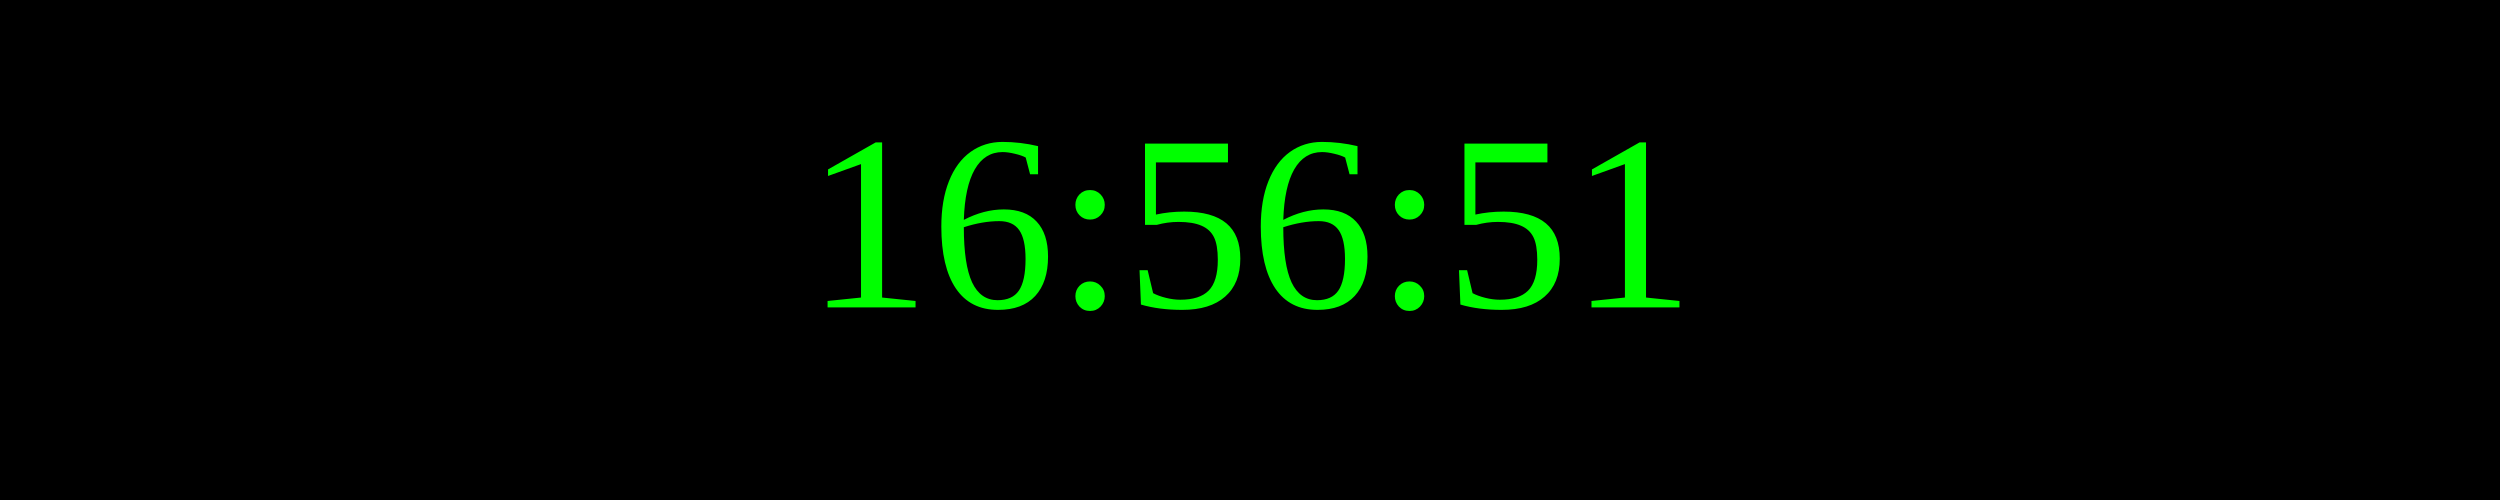
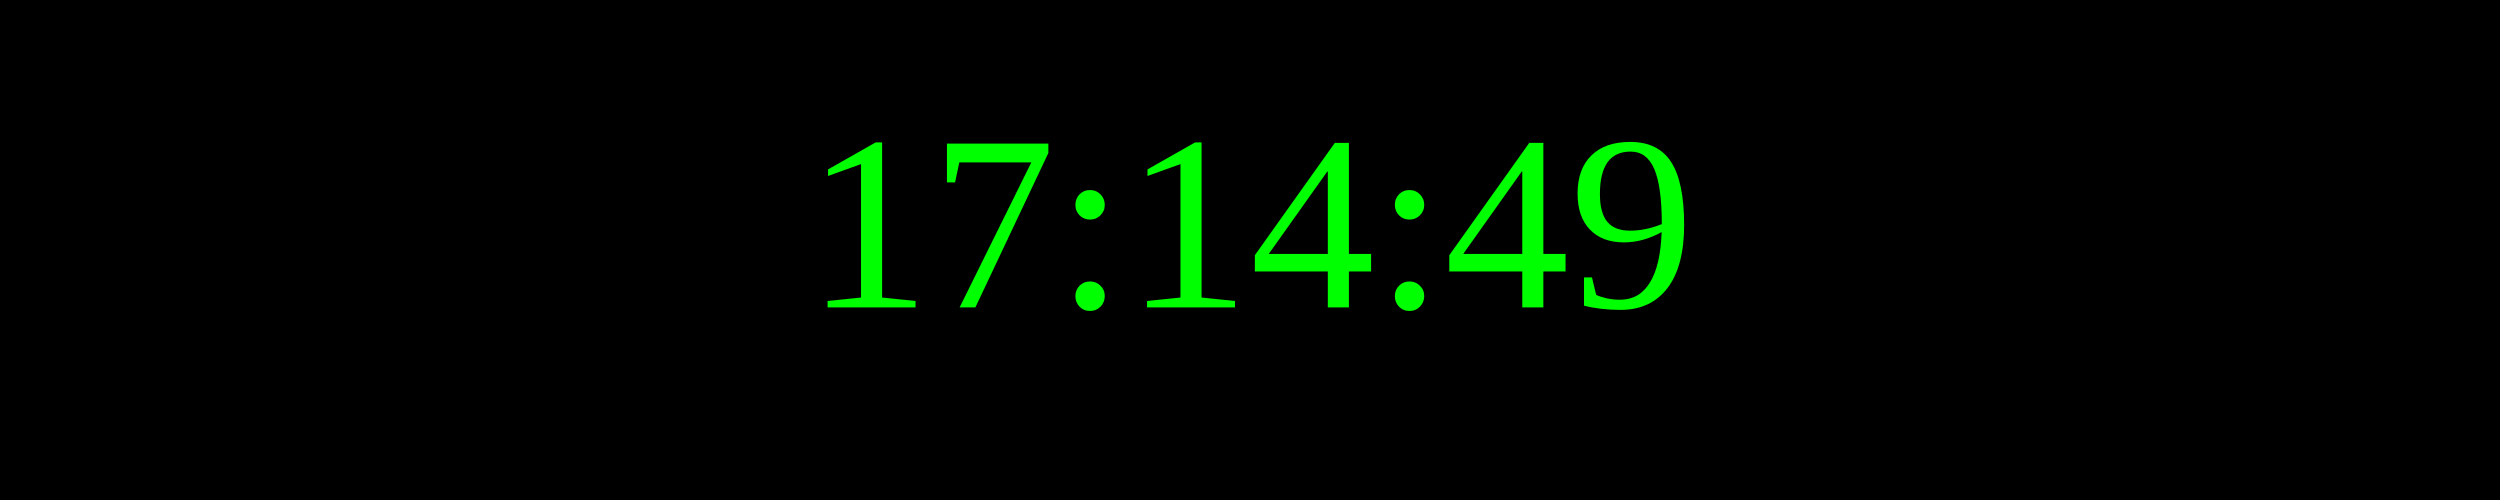
<svg xmlns="http://www.w3.org/2000/svg" width="250" height="50">
  <rect width="100%" height="100%" fill="black" />
  <text x="50%" y="50%" font-size="25" fill="lime" text-anchor="middle" dominant-baseline="middle">
- 16:56:51
+ 17:14:49
</text>
</svg>
